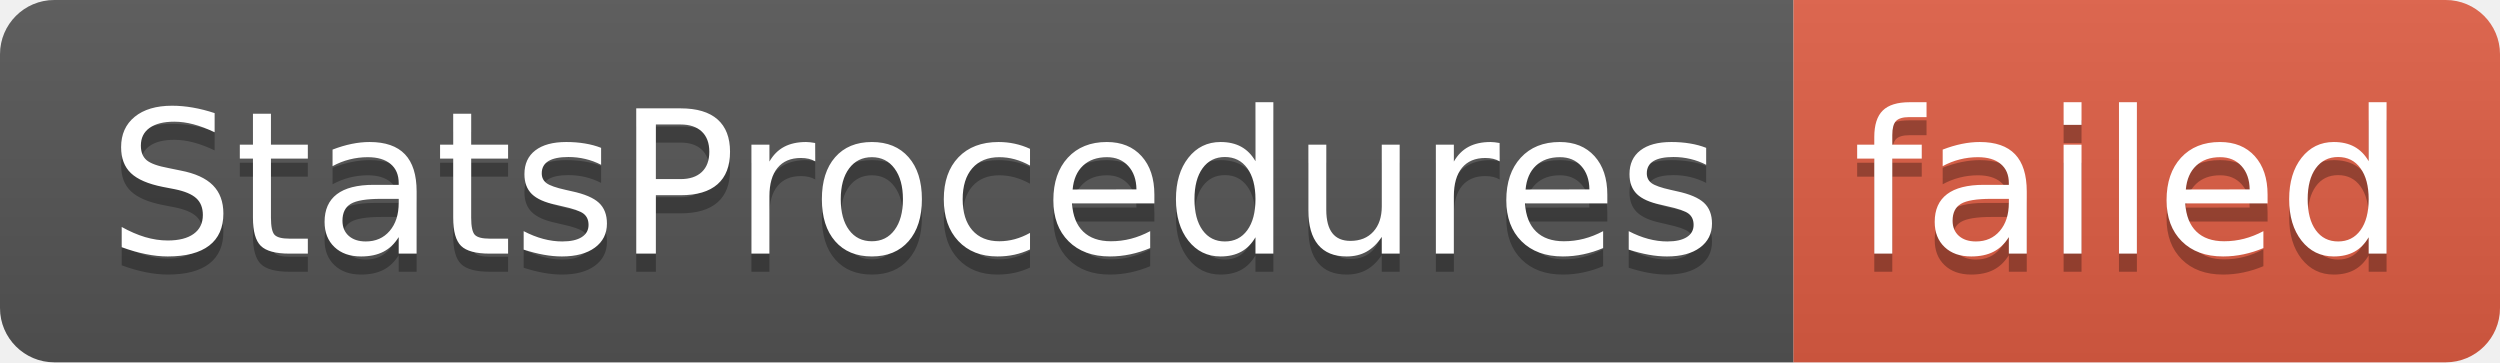
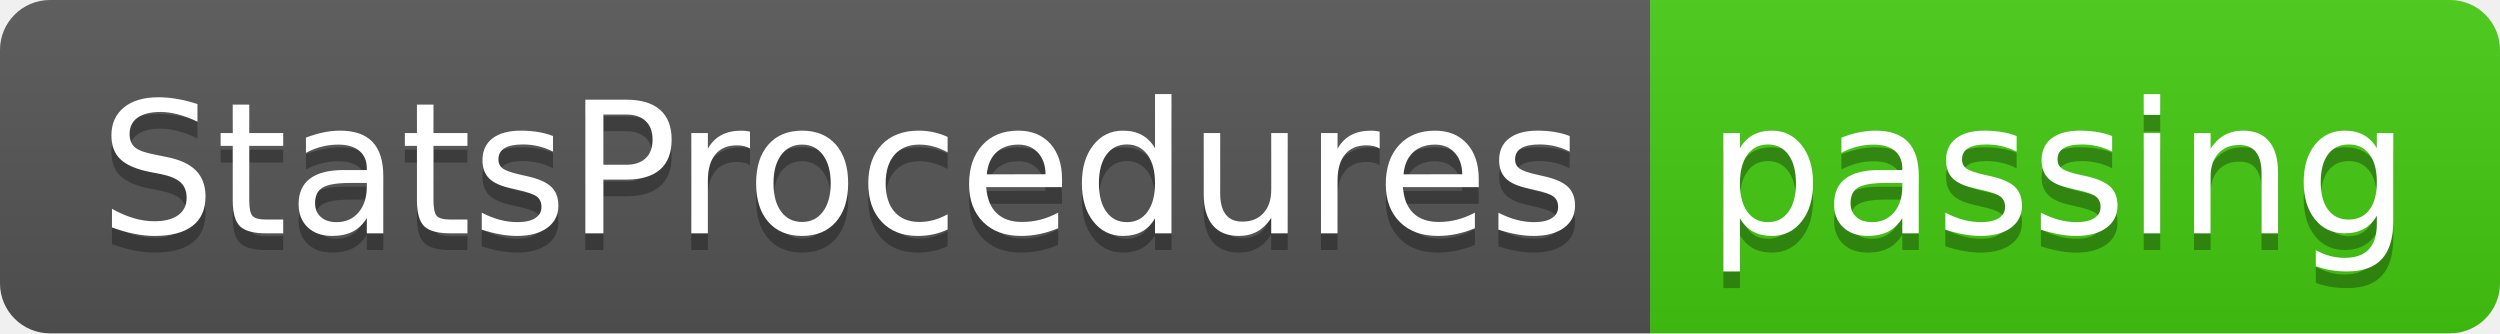
- <svg xmlns="http://www.w3.org/2000/svg" width="138" height="20" role="img" aria-label="StatsProcedures: failed">
+ <svg xmlns="http://www.w3.org/2000/svg" width="150" height="20" role="img" aria-label="StatsProcedures: passing">
  <linearGradient id="s" x2="0" y2="100%">
    <stop offset="0" stop-color="#bbb" stop-opacity=".1" />
    <stop offset="1" stop-opacity=".1" />
  </linearGradient>
  <clipPath id="r">
-     <rect width="138" height="20" rx="3" fill="#fff" />
+     <rect width="150" height="20" rx="3" fill="#fff" />
  </clipPath>
  <g clip-path="url(#r)">
    <rect width="99" height="20" fill="#555" />
-     <rect x="99" width="39" height="20" fill="#e05d44" />
-     <rect width="138" height="20" fill="url(#s)" />
+     <rect x="99" width="51" height="20" fill="#4c1" />
+     <rect width="150" height="20" fill="url(#s)" />
  </g>
  <g fill="#fff" text-anchor="middle" font-family="Verdana,Geneva,DejaVu Sans,sans-serif" text-rendering="geometricPrecision" font-size="110">
    <text aria-hidden="true" x="505" y="150" fill="#010101" fill-opacity=".3" transform="scale(.1)" textLength="890">StatsProcedures</text>
    <text x="505" y="140" transform="scale(.1)" fill="#fff" textLength="890">StatsProcedures</text>
-     <text aria-hidden="true" x="1175" y="150" fill="#010101" fill-opacity=".3" transform="scale(.1)" textLength="290">failed</text>
-     <text x="1175" y="140" transform="scale(.1)" fill="#fff" textLength="290">failed</text>
+     <text aria-hidden="true" x="1235" y="150" fill="#010101" fill-opacity=".3" transform="scale(.1)" textLength="410">passing</text>
+     <text x="1235" y="140" transform="scale(.1)" fill="#fff" textLength="410">passing</text>
  </g>
</svg>
